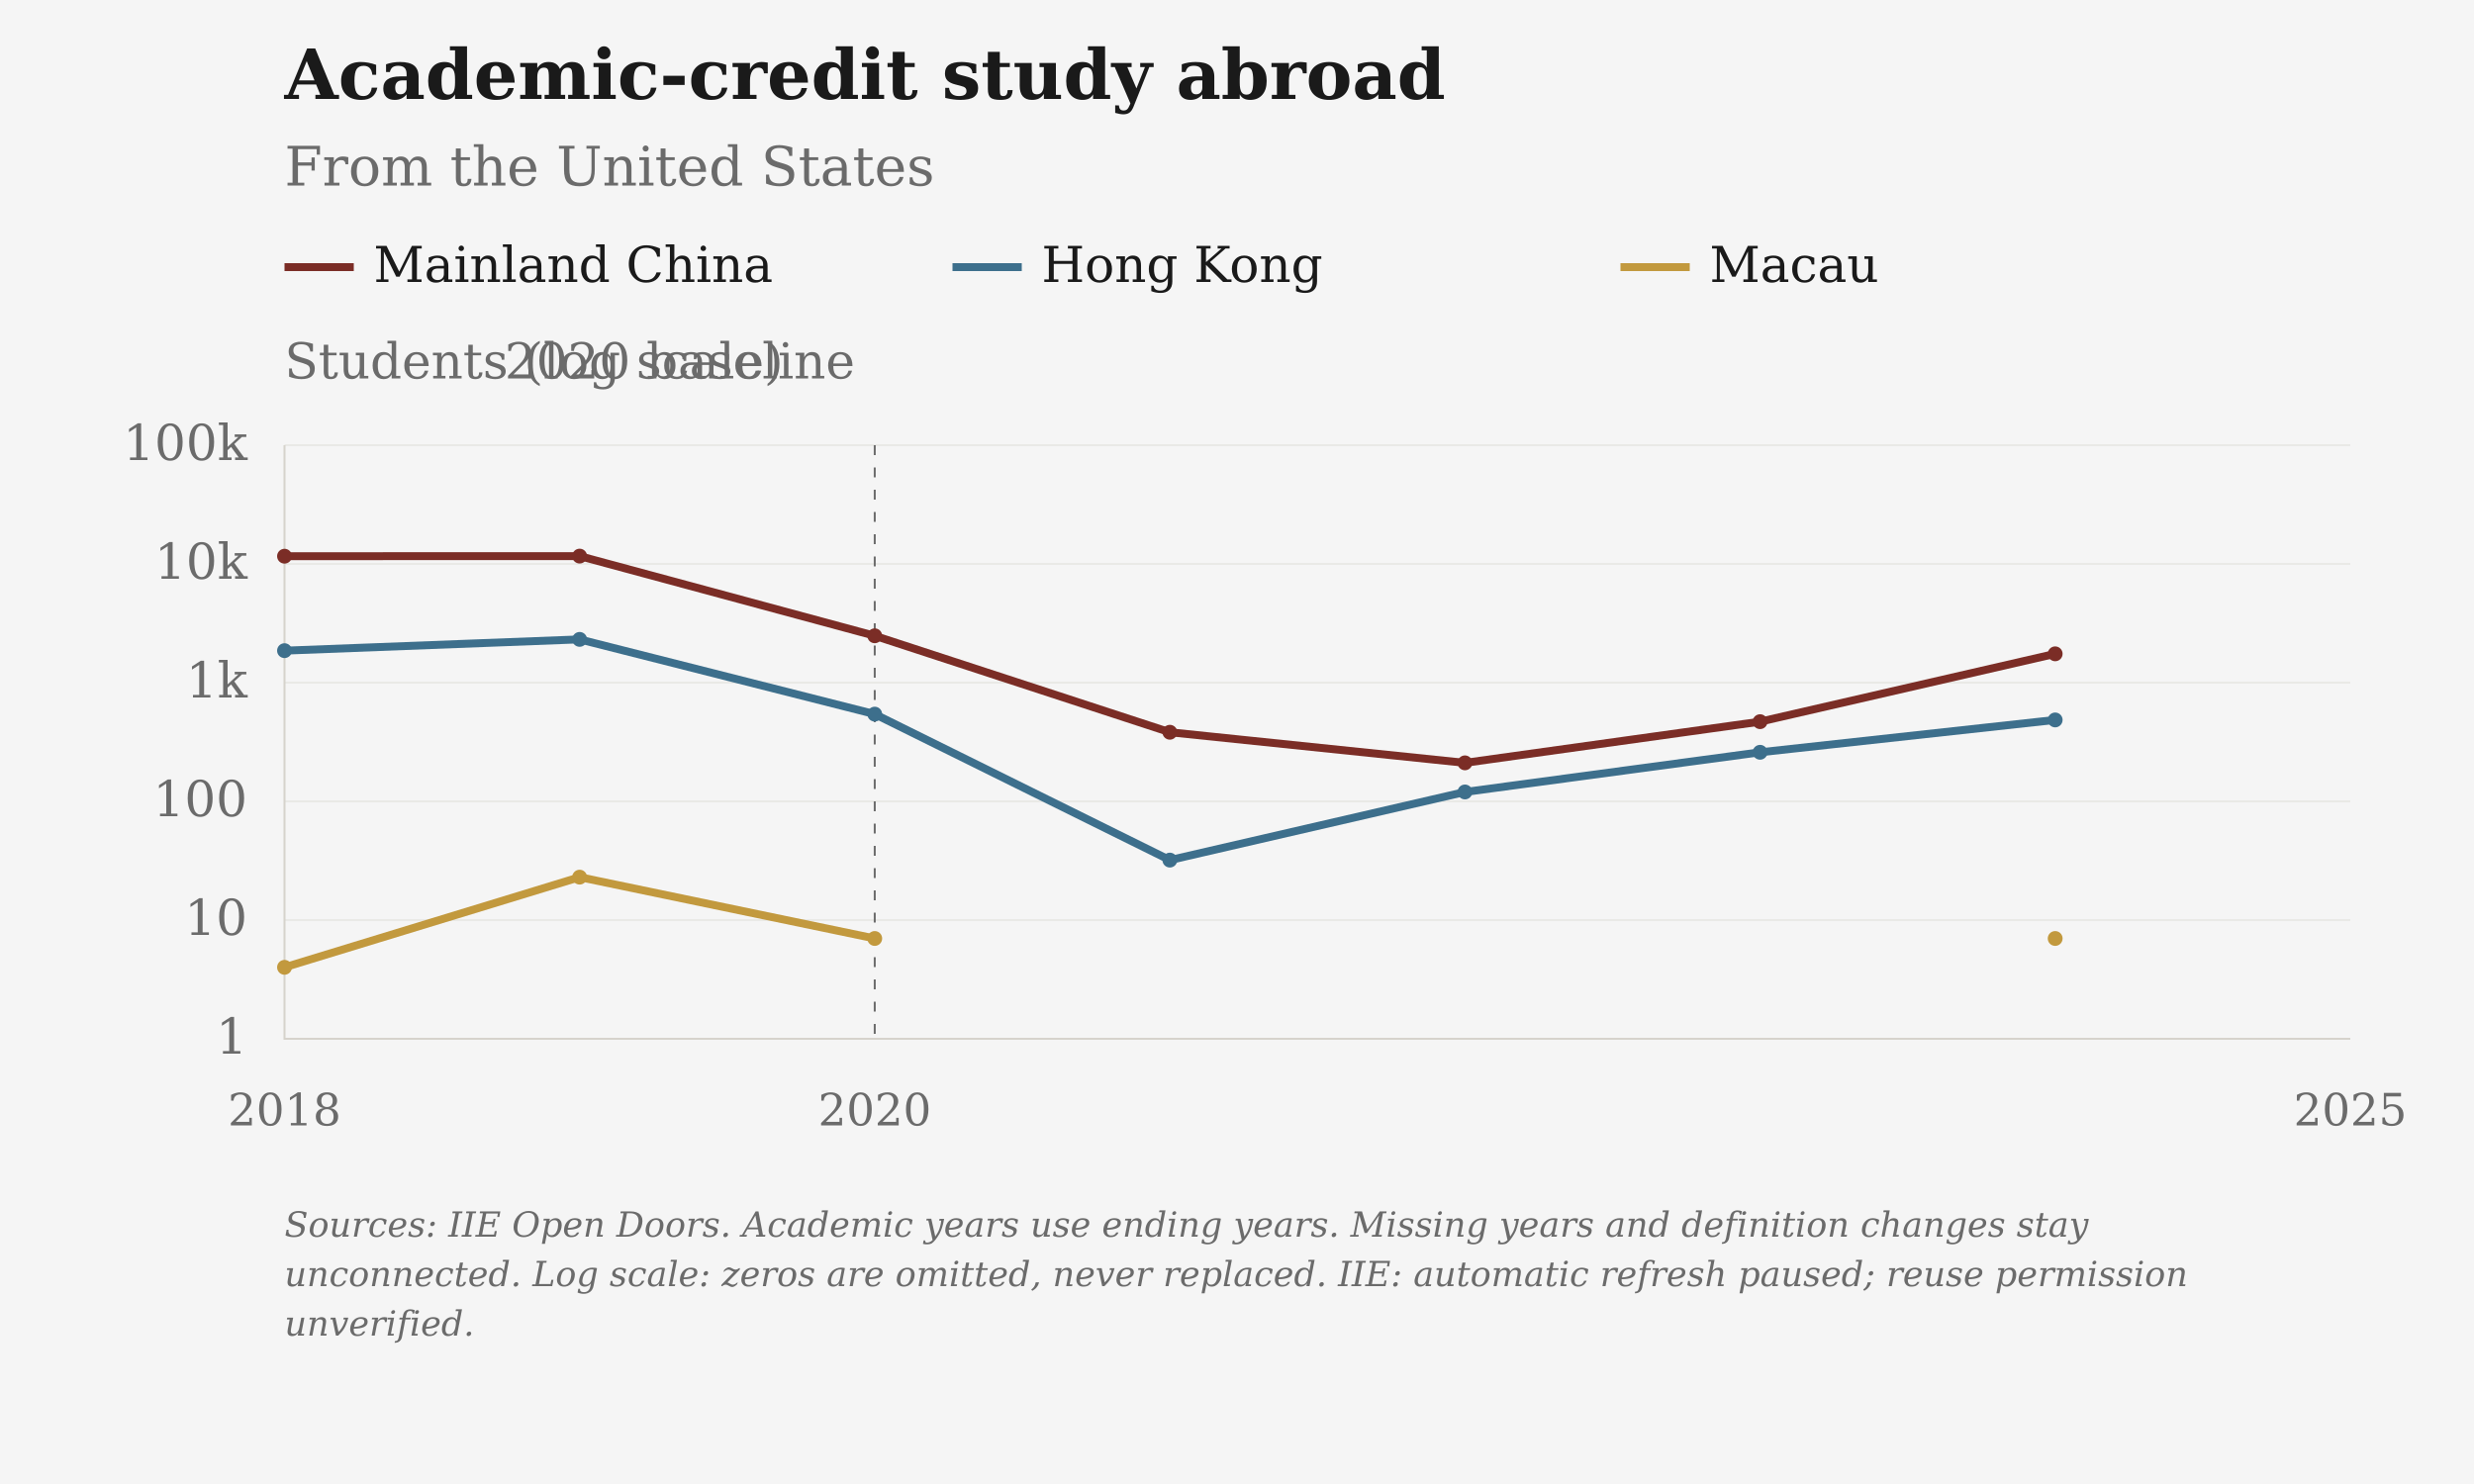
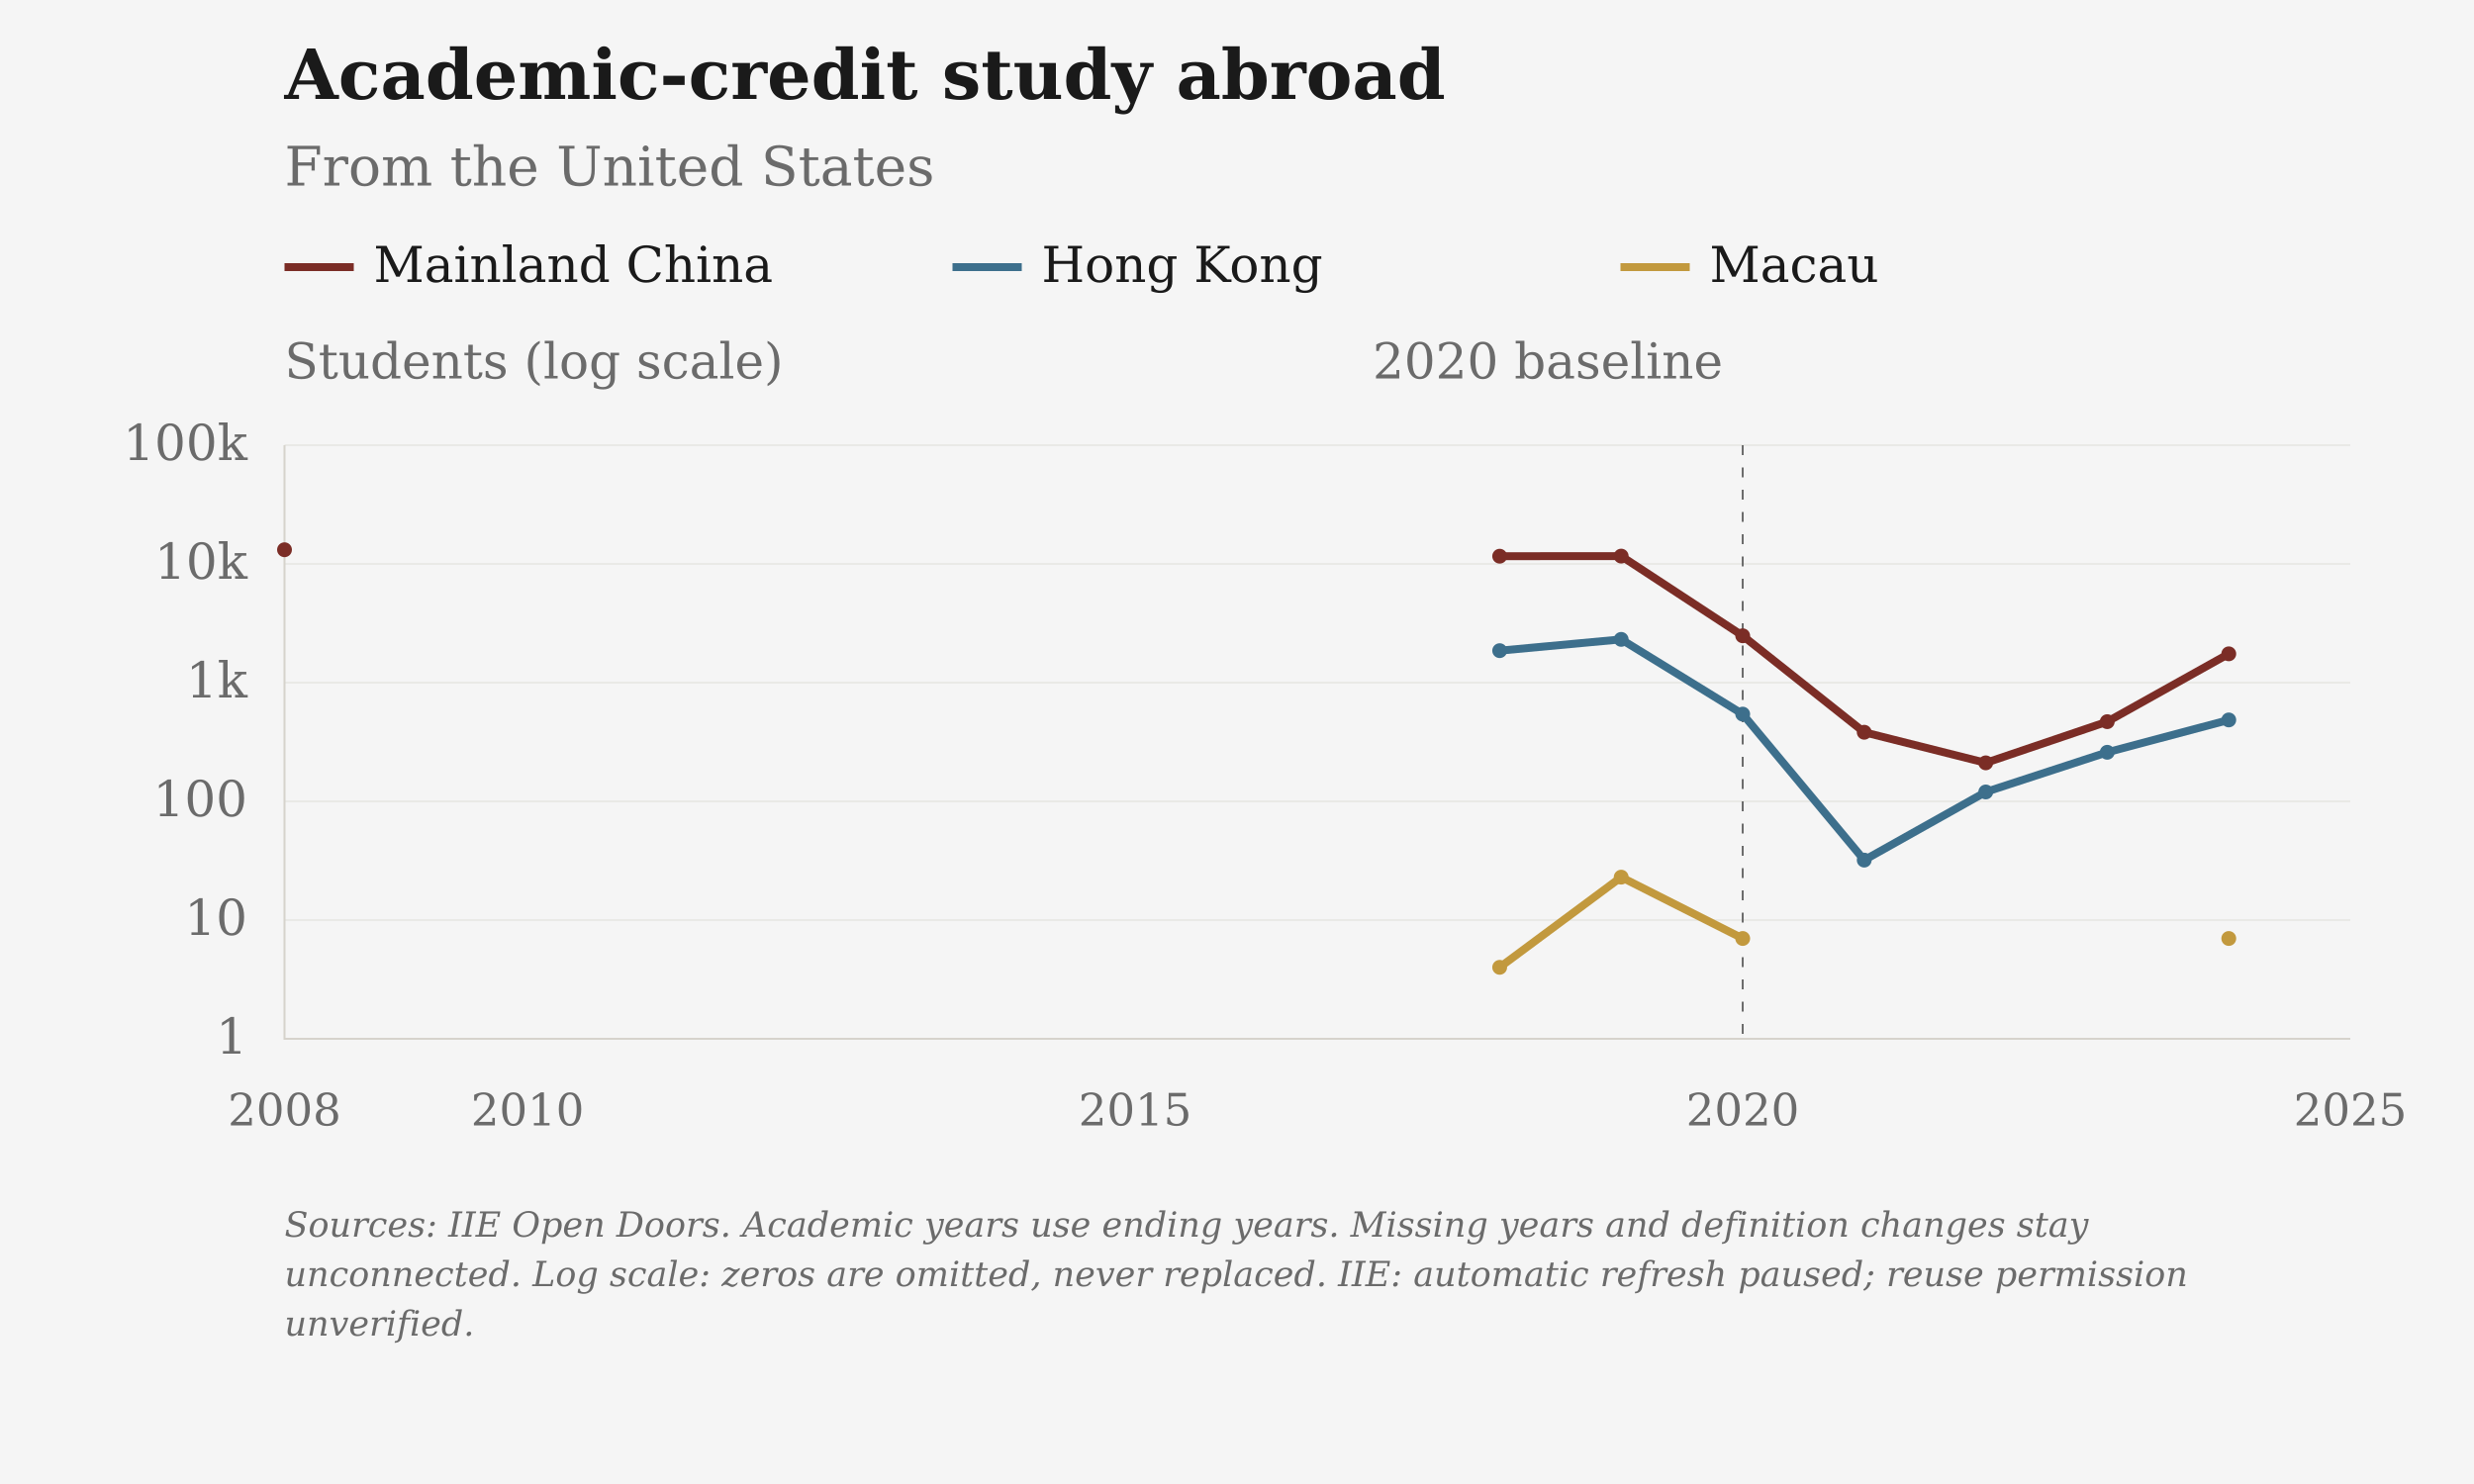
<svg xmlns="http://www.w3.org/2000/svg" viewBox="0 0 1000 600" role="img" aria-label="Academic-credit study abroad: From the United States">
  <rect class="chart-background" width="1000" height="600" fill="#F5F5F5" />
  <g font-family="DejaVu Serif, Georgia, 'Times New Roman', serif" font-size="20" fill="#6B6B6B">
    <text x="115" y="40" font-size="28" font-weight="bold" fill="#1A1A1A">Academic-credit study abroad</text>
    <text x="115" y="75" font-size="22">From the United States</text>
    <path class="legend-swatch" data-geography="CHN" d="M115 108h28" stroke="#7B2D26" stroke-width="3.2" />
    <text x="151" y="114" fill="#1A1A1A">Mainland China</text>
    <path class="legend-swatch" data-geography="HKG" d="M385 108h28" stroke="#3D6F8C" stroke-width="3.2" />
    <text x="421" y="114" fill="#1A1A1A">Hong Kong</text>
    <path class="legend-swatch" data-geography="MAC" d="M655 108h28" stroke="#C2993E" stroke-width="3.2" />
    <text x="691" y="114" fill="#1A1A1A">Macau</text>
    <text x="115" y="153">Students (log scale)</text>
    <path d="M115 420.00H950" stroke="#D6D3CC" stroke-opacity="0.6" stroke-width="0.5" />
    <text x="100" y="426.00" text-anchor="end">1</text>
    <path d="M115 372.00H950" stroke="#D6D3CC" stroke-opacity="0.6" stroke-width="0.5" />
    <text x="100" y="378.00" text-anchor="end">10</text>
    <path d="M115 324.00H950" stroke="#D6D3CC" stroke-opacity="0.6" stroke-width="0.5" />
    <text x="100" y="330.00" text-anchor="end">100</text>
    <path d="M115 276.00H950" stroke="#D6D3CC" stroke-opacity="0.6" stroke-width="0.5" />
    <text x="100" y="282.00" text-anchor="end">1k</text>
    <path d="M115 228.00H950" stroke="#D6D3CC" stroke-opacity="0.6" stroke-width="0.5" />
    <text x="100" y="234.00" text-anchor="end">10k</text>
    <path d="M115 180.00H950" stroke="#D6D3CC" stroke-opacity="0.6" stroke-width="0.5" />
    <text x="100" y="186.00" text-anchor="end">100k</text>
-     <text x="115.00" y="455" font-size="18" text-anchor="middle">2018</text>
-     <text x="353.57" y="455" font-size="18" text-anchor="middle">2020</text>
+     <text x="115.00" y="455" font-size="18" text-anchor="middle">2008</text>
+     <text x="213.24" y="455" font-size="18" text-anchor="middle">2010</text>
+     <text x="458.82" y="455" font-size="18" text-anchor="middle">2015</text>
+     <text x="704.41" y="455" font-size="18" text-anchor="middle">2020</text>
    <text x="950.00" y="455" font-size="18" text-anchor="middle">2025</text>
    <path d="M115 180V420H950" stroke="#D6D3CC" stroke-width="0.8" fill="none" />
-     <path d="M353.57 180V420" stroke="#6B6B6B" stroke-width="0.8" stroke-dasharray="4 5" />
-     <text x="345.57" y="153" text-anchor="end">2020 baseline</text>
-     <path class="data-line" data-geography="CHN" data-series-id="iie:USA:CHN:study_abroad" d="M115.00,224.88 L234.29,224.84 L353.57,257.06 L472.86,296.06 L592.14,308.43 L711.43,291.78 L830.71,264.35" fill="none" stroke="#7B2D26" stroke-width="3.2" stroke-linejoin="round" />
-     <circle data-geography="CHN" data-period="2017/18" cx="115.00" cy="224.88" r="3" fill="#7B2D26" />
-     <circle data-geography="CHN" data-period="2018/19" cx="234.29" cy="224.84" r="3" fill="#7B2D26" />
-     <circle data-geography="CHN" data-period="2019/20" cx="353.57" cy="257.06" r="3" fill="#7B2D26" />
-     <circle data-geography="CHN" data-period="2020/21" cx="472.86" cy="296.06" r="3" fill="#7B2D26" />
-     <circle data-geography="CHN" data-period="2021/22" cx="592.14" cy="308.43" r="3" fill="#7B2D26" />
-     <circle data-geography="CHN" data-period="2022/23" cx="711.43" cy="291.78" r="3" fill="#7B2D26" />
-     <circle data-geography="CHN" data-period="2023/24" cx="830.71" cy="264.35" r="3" fill="#7B2D26" />
-     <path class="data-line" data-geography="HKG" data-series-id="iie:USA:HKG:study_abroad" d="M115.00,263.07 L234.29,258.51 L353.57,288.73 L472.86,347.75 L592.14,320.20 L711.43,304.16 L830.71,291.08" fill="none" stroke="#3D6F8C" stroke-width="3.2" stroke-linejoin="round" />
-     <circle data-geography="HKG" data-period="2017/18" cx="115.00" cy="263.07" r="3" fill="#3D6F8C" />
-     <circle data-geography="HKG" data-period="2018/19" cx="234.29" cy="258.51" r="3" fill="#3D6F8C" />
-     <circle data-geography="HKG" data-period="2019/20" cx="353.57" cy="288.73" r="3" fill="#3D6F8C" />
-     <circle data-geography="HKG" data-period="2020/21" cx="472.86" cy="347.75" r="3" fill="#3D6F8C" />
-     <circle data-geography="HKG" data-period="2021/22" cx="592.14" cy="320.20" r="3" fill="#3D6F8C" />
-     <circle data-geography="HKG" data-period="2022/23" cx="711.43" cy="304.16" r="3" fill="#3D6F8C" />
-     <circle data-geography="HKG" data-period="2023/24" cx="830.71" cy="291.08" r="3" fill="#3D6F8C" />
-     <path class="data-line" data-geography="MAC" data-series-id="iie:USA:MAC:study_abroad" d="M115.00,391.10 L234.29,354.64 L353.57,379.44 M830.71,379.44" fill="none" stroke="#C2993E" stroke-width="3.2" stroke-linejoin="round" />
-     <circle data-geography="MAC" data-period="2017/18" cx="115.00" cy="391.10" r="3" fill="#C2993E" />
-     <circle data-geography="MAC" data-period="2018/19" cx="234.29" cy="354.64" r="3" fill="#C2993E" />
-     <circle data-geography="MAC" data-period="2019/20" cx="353.57" cy="379.44" r="3" fill="#C2993E" />
-     <circle data-geography="MAC" data-period="2023/24" cx="830.71" cy="379.44" r="3" fill="#C2993E" />
+     <path d="M704.41 180V420" stroke="#6B6B6B" stroke-width="0.8" stroke-dasharray="4 5" />
+     <text x="696.41" y="153" text-anchor="end">2020 baseline</text>
+     <path class="data-line" data-geography="CHN" data-series-id="iie:USA:CHN:study_abroad" d="M115.00,222.27 M606.18,224.88 L655.29,224.84 L704.41,257.06 L753.53,296.06 L802.65,308.43 L851.76,291.78 L900.88,264.35" fill="none" stroke="#7B2D26" stroke-width="3.2" stroke-linejoin="round" />
+     <circle data-geography="CHN" data-period="2007/08" cx="115.00" cy="222.27" r="3" fill="#7B2D26" />
+     <circle data-geography="CHN" data-period="2017/18" cx="606.18" cy="224.88" r="3" fill="#7B2D26" />
+     <circle data-geography="CHN" data-period="2018/19" cx="655.29" cy="224.84" r="3" fill="#7B2D26" />
+     <circle data-geography="CHN" data-period="2019/20" cx="704.41" cy="257.06" r="3" fill="#7B2D26" />
+     <circle data-geography="CHN" data-period="2020/21" cx="753.53" cy="296.06" r="3" fill="#7B2D26" />
+     <circle data-geography="CHN" data-period="2021/22" cx="802.65" cy="308.43" r="3" fill="#7B2D26" />
+     <circle data-geography="CHN" data-period="2022/23" cx="851.76" cy="291.78" r="3" fill="#7B2D26" />
+     <circle data-geography="CHN" data-period="2023/24" cx="900.88" cy="264.35" r="3" fill="#7B2D26" />
+     <path class="data-line" data-geography="HKG" data-series-id="iie:USA:HKG:study_abroad" d="M606.18,263.07 L655.29,258.51 L704.41,288.73 L753.53,347.75 L802.65,320.20 L851.76,304.16 L900.88,291.08" fill="none" stroke="#3D6F8C" stroke-width="3.2" stroke-linejoin="round" />
+     <circle data-geography="HKG" data-period="2017/18" cx="606.18" cy="263.07" r="3" fill="#3D6F8C" />
+     <circle data-geography="HKG" data-period="2018/19" cx="655.29" cy="258.51" r="3" fill="#3D6F8C" />
+     <circle data-geography="HKG" data-period="2019/20" cx="704.41" cy="288.73" r="3" fill="#3D6F8C" />
+     <circle data-geography="HKG" data-period="2020/21" cx="753.53" cy="347.75" r="3" fill="#3D6F8C" />
+     <circle data-geography="HKG" data-period="2021/22" cx="802.65" cy="320.20" r="3" fill="#3D6F8C" />
+     <circle data-geography="HKG" data-period="2022/23" cx="851.76" cy="304.16" r="3" fill="#3D6F8C" />
+     <circle data-geography="HKG" data-period="2023/24" cx="900.88" cy="291.08" r="3" fill="#3D6F8C" />
+     <path class="data-line" data-geography="MAC" data-series-id="iie:USA:MAC:study_abroad" d="M606.18,391.10 L655.29,354.64 L704.41,379.44 M900.88,379.44" fill="none" stroke="#C2993E" stroke-width="3.2" stroke-linejoin="round" />
+     <circle data-geography="MAC" data-period="2017/18" cx="606.18" cy="391.10" r="3" fill="#C2993E" />
+     <circle data-geography="MAC" data-period="2018/19" cx="655.29" cy="354.64" r="3" fill="#C2993E" />
+     <circle data-geography="MAC" data-period="2019/20" cx="704.41" cy="379.44" r="3" fill="#C2993E" />
+     <circle data-geography="MAC" data-period="2023/24" cx="900.88" cy="379.44" r="3" fill="#C2993E" />
    <text class="figure-source" x="115" y="500" font-size="14" font-style="italic">Sources: IIE Open Doors. Academic years use ending years. Missing years and definition changes stay</text>
    <text class="figure-source" x="115" y="520" font-size="14" font-style="italic">unconnected. Log scale: zeros are omitted, never replaced. IIE: automatic refresh paused; reuse permission</text>
    <text class="figure-source" x="115" y="540" font-size="14" font-style="italic">unverified.</text>
  </g>
</svg>
